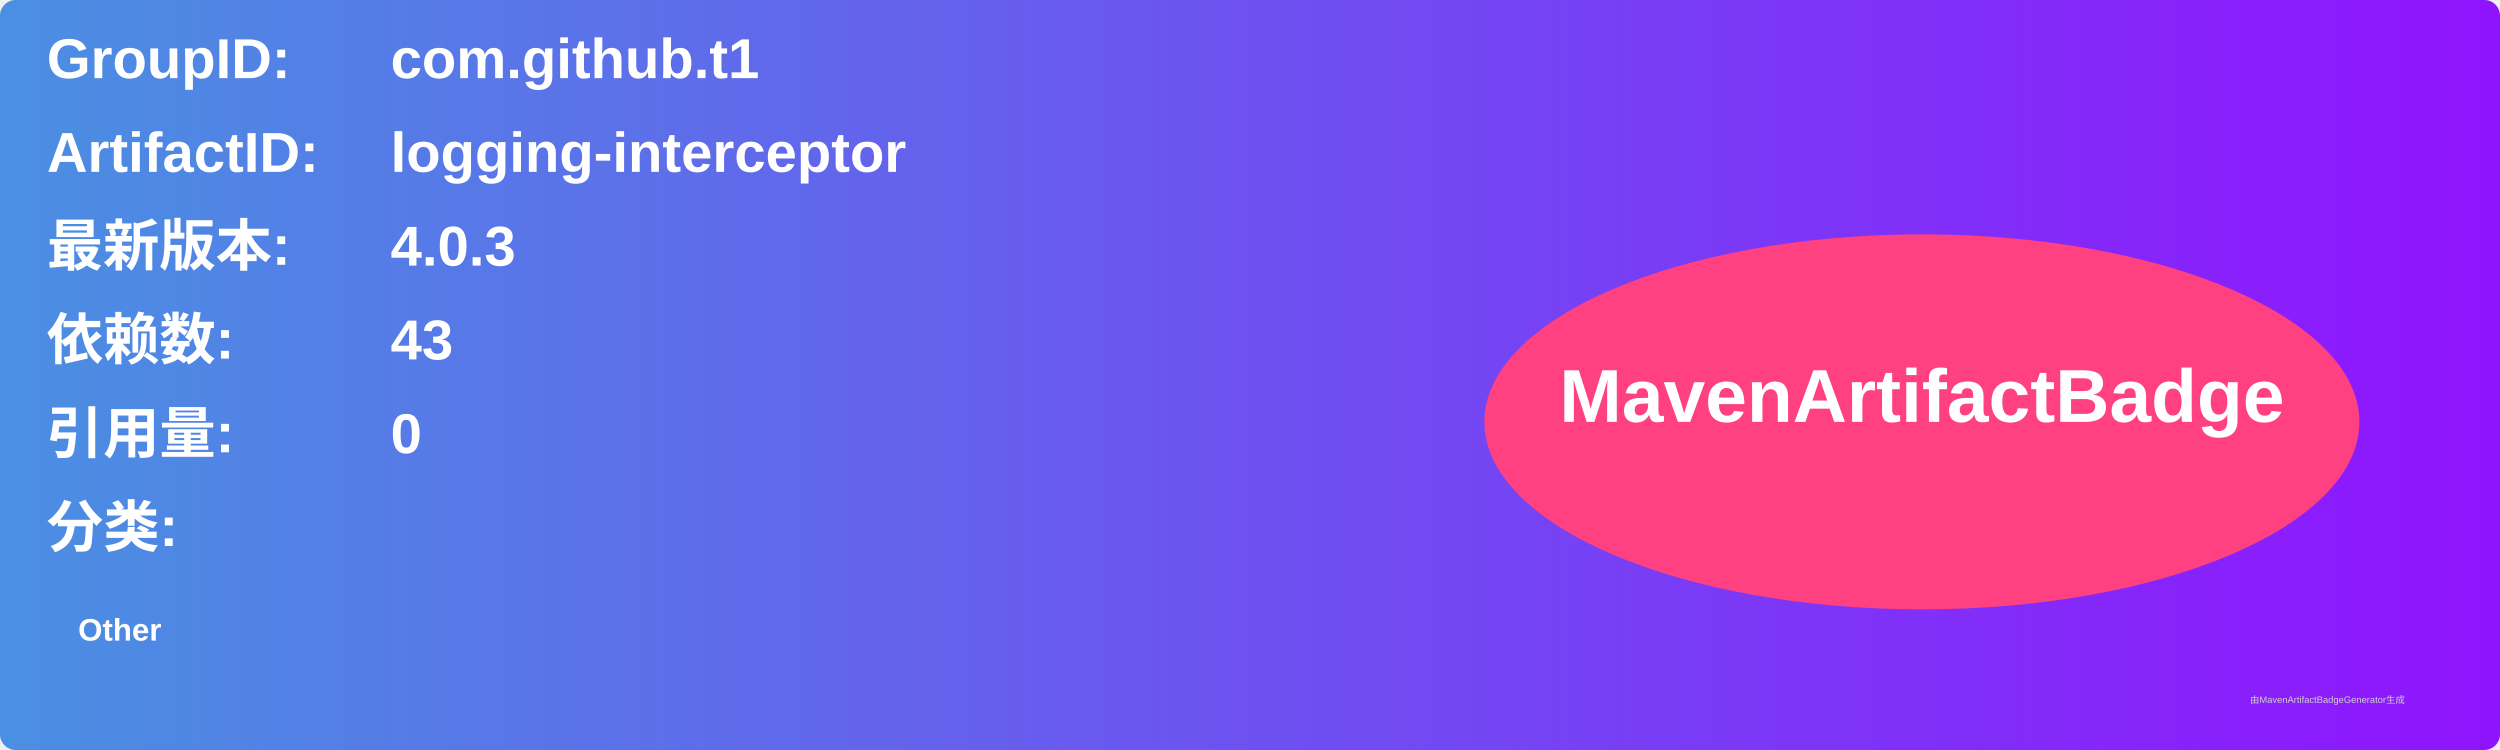
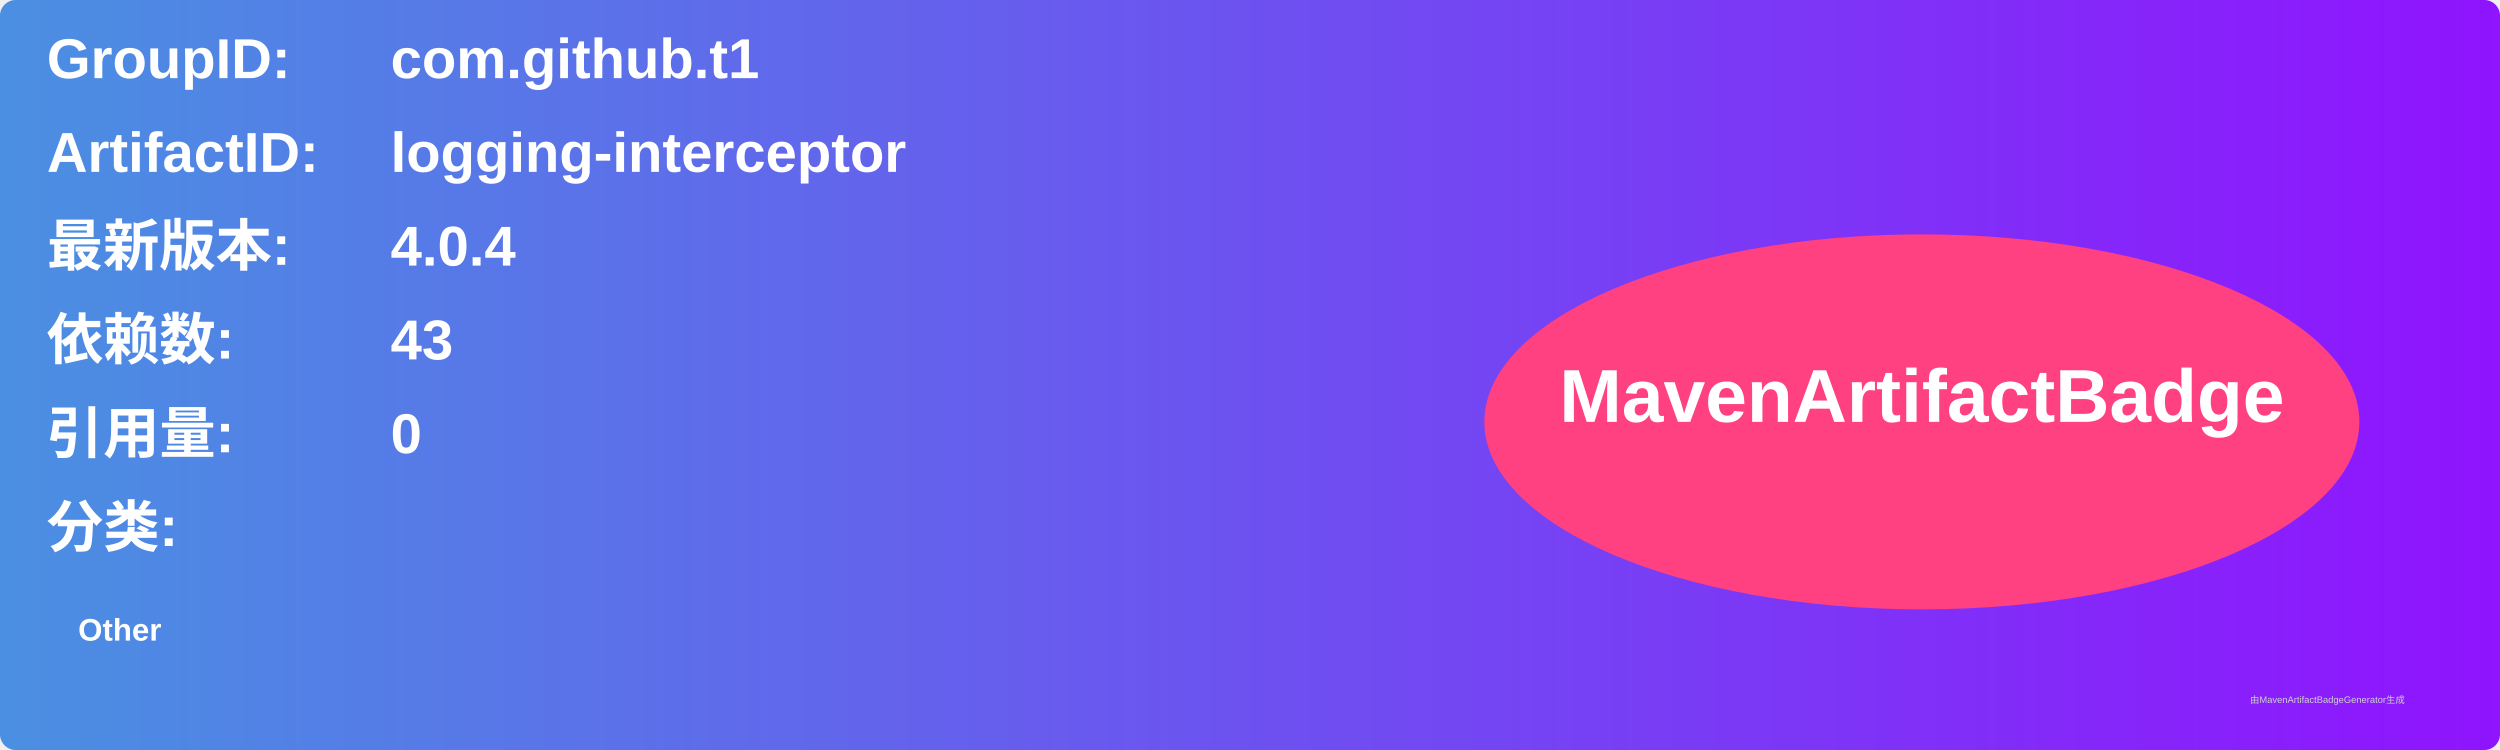
<svg xmlns="http://www.w3.org/2000/svg" width="800" height="240" viewBox="0 0 800 240">
  <linearGradient id="grad" x1="0%" y1="0%" x2="100%" y2="0%">
    <stop offset="0%" stop-color="#4a90e2" />
    <stop offset="100%" stop-color="#9013fe" />
  </linearGradient>
  <rect width="100%" height="100%" rx="5" ry="5" fill="url(#grad)" />
  <g transform="translate(15, 15)">
    <text x="0" y="10" font-family="Arial" font-size="18" fill="white" font-weight="bold" width="260">GroupID:</text>
    <text x="110" y="10" font-family="Arial" font-size="18" fill="white" font-weight="bold" width="460">com.github.t1</text>
    <text x="0" y="40" font-family="Arial" font-size="18" fill="white" font-weight="bold" width="260">ArtifactID:</text>
    <text x="110" y="40" font-family="Arial" font-size="18" fill="white" font-weight="bold" width="460">logging-interceptor</text>
    <text x="0" y="70" font-family="Arial" font-size="18" fill="white" font-weight="bold">最新版本:</text>
    <text x="110" y="70" font-family="Arial" font-size="18" fill="white" font-weight="bold">
-       <tspan font-weight="bold">4.0.3</tspan>
+       <tspan font-weight="bold">4.0.4</tspan>
    </text>
    <text x="0" y="100" font-family="Arial" font-size="18" fill="white" font-weight="bold">依赖数: </text>
    <text x="110" y="100" font-family="Arial" font-size="18" fill="white">
      <tspan font-weight="bold">43</tspan>
    </text>
    <text x="0" y="130" font-family="Arial" font-size="18" fill="white" font-weight="bold">引用量: </text>
    <text x="110" y="130" font-family="Arial" font-size="18" fill="white">
      <tspan font-weight="bold">0</tspan>
    </text>
    <text x="0" y="160" font-family="Arial" font-size="18" fill="white" font-weight="bold">分类:</text>
    <text x="10" y="190" font-family="Arial" font-size="10" fill="white">
      <tspan font-weight="bold">Other</tspan>
    </text>
    <ellipse cx="600" cy="120" rx="140" ry="60" fill="#ff4081" />
    <text x="600" y="120" text-anchor="middle" font-family="Arial" font-size="24" fill="white" font-weight="bold">MavenArtifactBadge</text>
  </g>
  <text x="720" y="225" font-family="Arial" font-size="3" fill="#d0d0d0">由MavenArtifactBadgeGenerator生成</text>
</svg>
